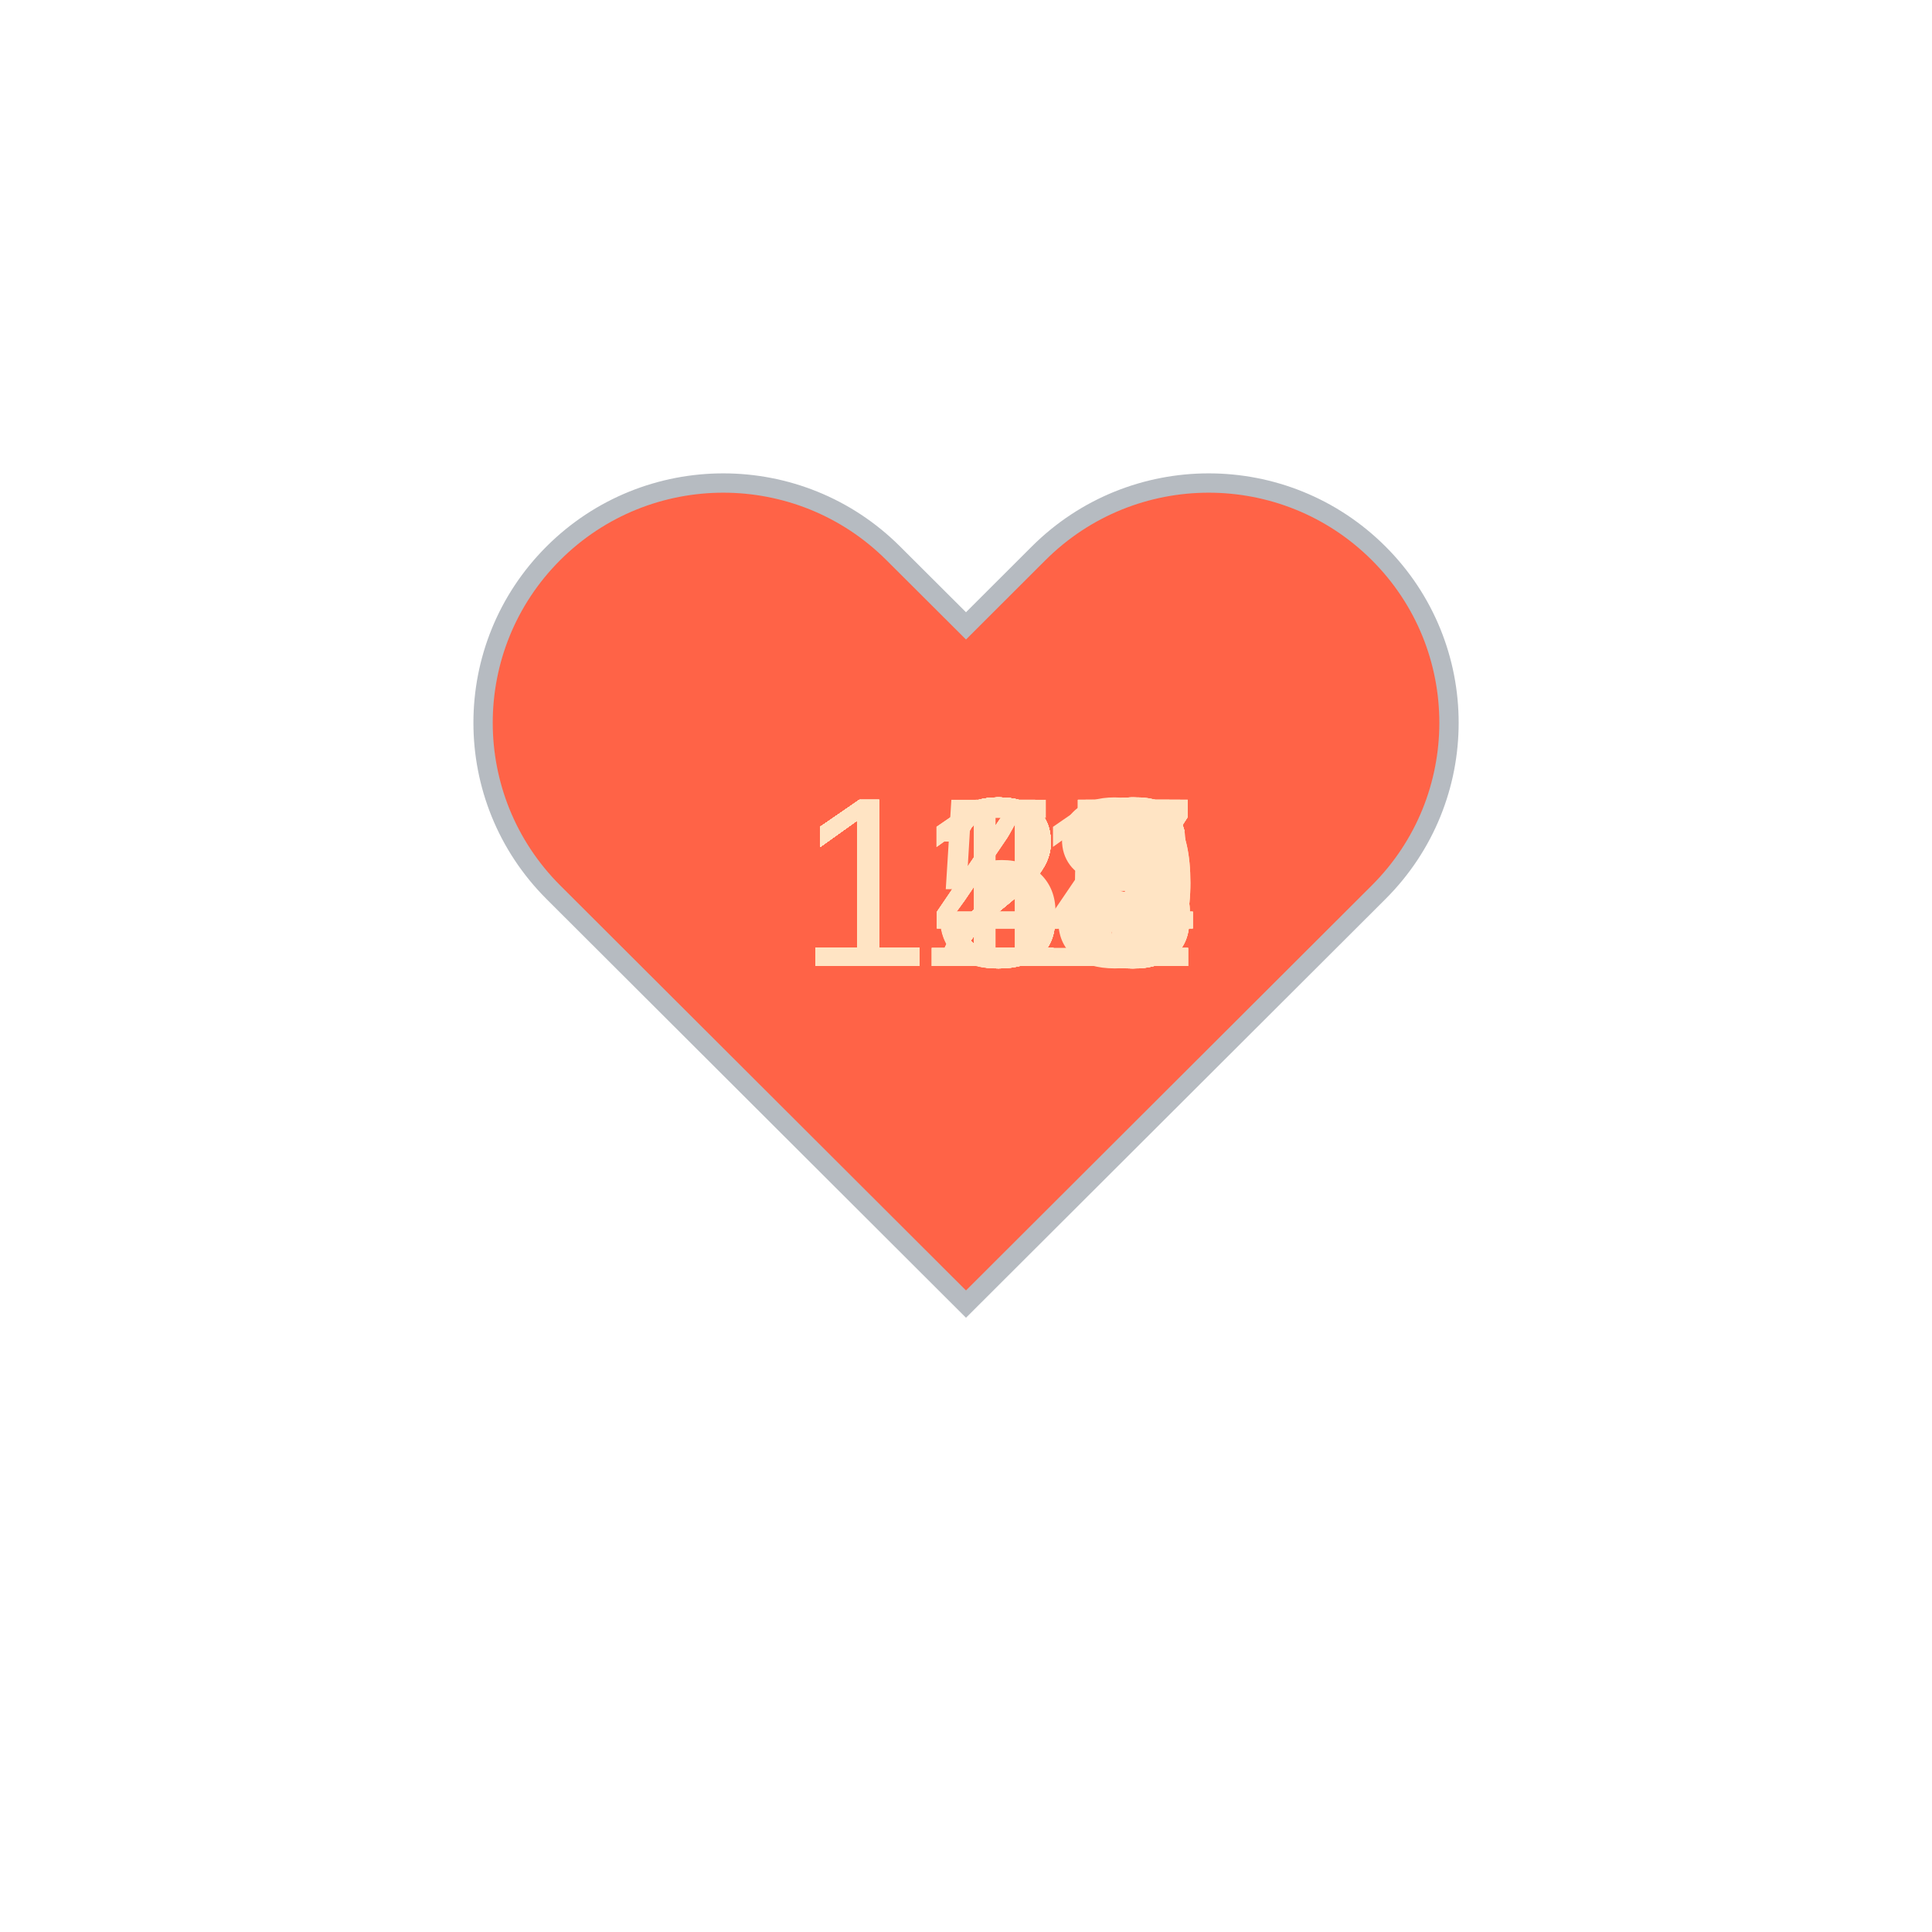
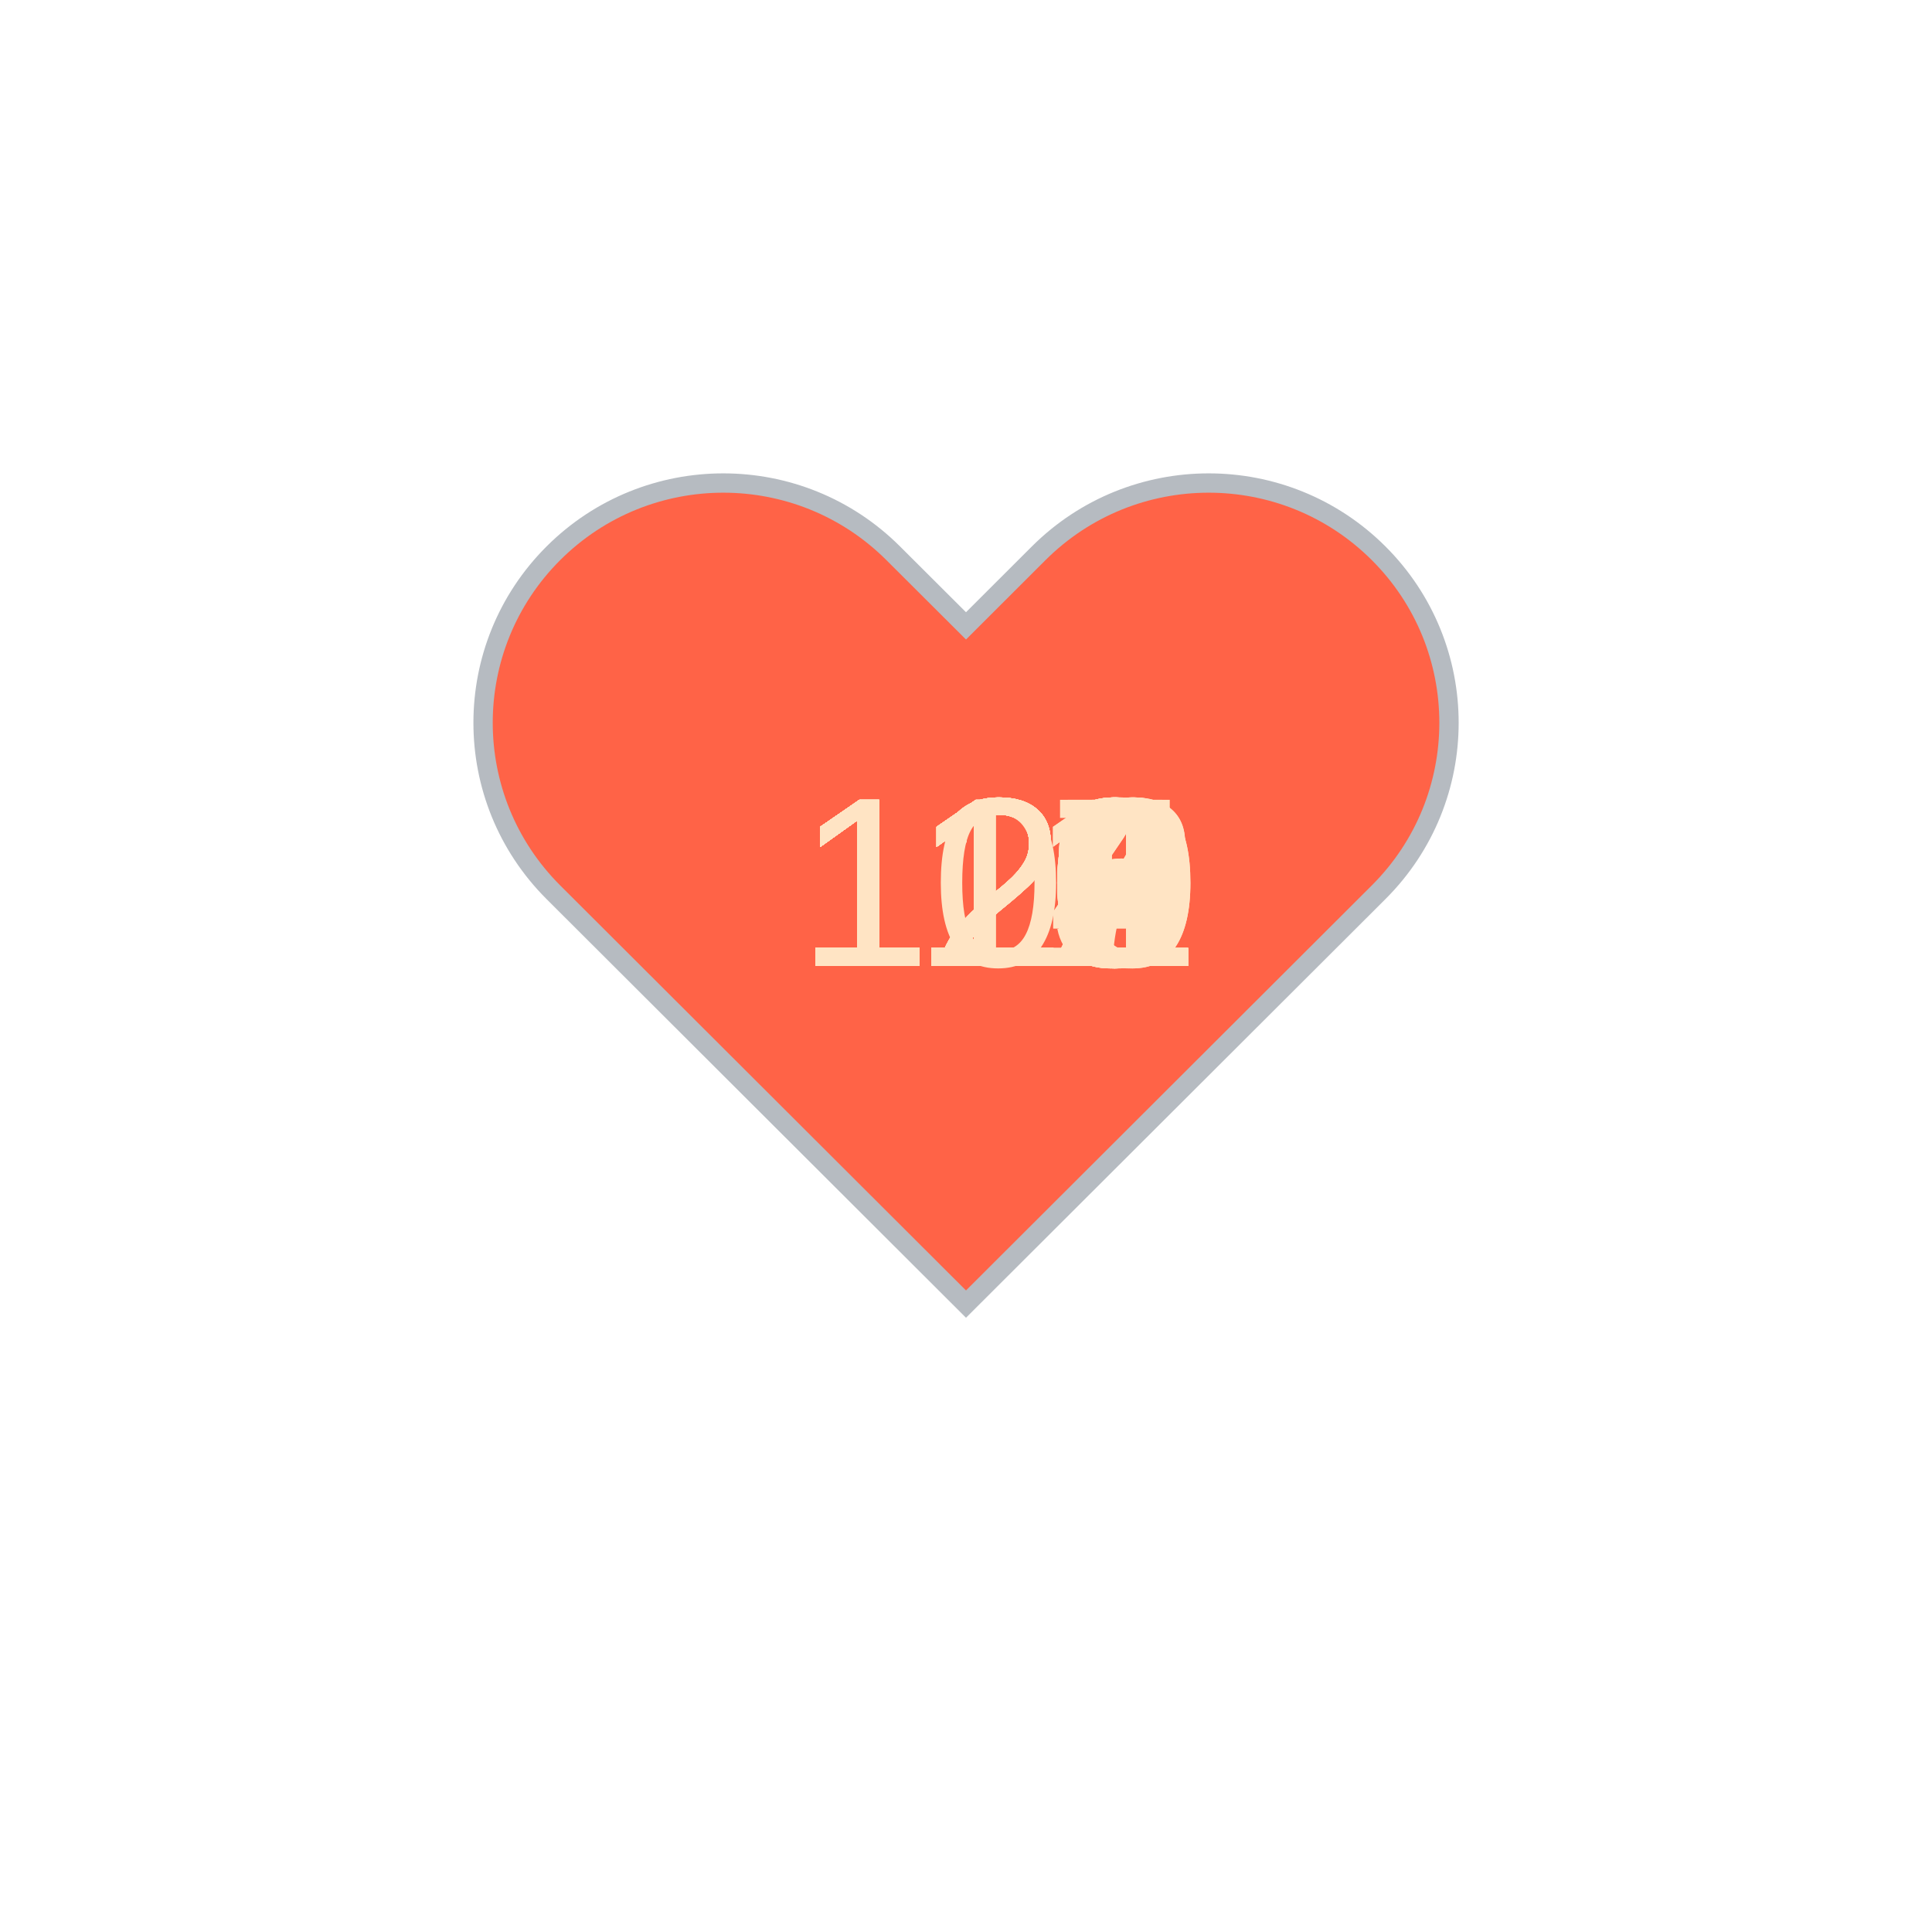
<svg xmlns="http://www.w3.org/2000/svg" baseProfile="full" height="150" version="1.1" viewBox="0,0,200,200" width="150">
  <defs />
  <g transform="translate(100 100)">
    <path d="M92.71,7.27L92.71,7.27c-9.71-9.69-25.46-9.69-35.18,0L50,14.79l-7.54-7.52C32.75-2.42,17-2.42,7.29,7.27v0 c-9.71,9.69-9.71,25.41,0,35.1L50,85l42.71-42.63C102.43,32.68,102.43,16.96,92.71,7.27z" fill="tomato" stroke="#B6BBC1" stroke-width="2" transform="translate(-50 -50)" />
    <animateTransform additive="sum" attributeName="transform" dur="1.2s" repeatCount="indefinite" type="scale" values="1; 1.5; 1.25; 1.5; 1.5; 1;" />
-     <text fill="bisque" style="font-size:25px; font-family:Arial" transform="translate(-17.5 0)">141<animate attributeName="visibility" dur="36.0s" keyTimes="0;0.03;0.07;0.1;0.13;0.17;0.2;0.23;0.27;0.3;0.33;0.37;0.4;0.43;0.47;0.5;0.53;0.57;0.6;0.63;0.67;0.7;0.73;0.77;0.8;0.83;0.87;0.9;0.93;0.97;1.0" repeatCount="indefinite" values="visible;hidden;hidden;hidden;hidden;hidden;hidden;hidden;hidden;hidden;hidden;hidden;hidden;hidden;hidden;hidden;hidden;hidden;hidden;hidden;hidden;hidden;hidden;hidden;hidden;hidden;hidden;hidden;hidden;hidden;hidden" />
+     <text fill="bisque" style="font-size:25px; font-family:Arial" transform="translate(-17.5 0)">118<animate attributeName="visibility" dur="36.0s" keyTimes="0;0.03;0.07;0.1;0.13;0.17;0.2;0.23;0.27;0.3;0.33;0.37;0.4;0.43;0.47;0.5;0.53;0.57;0.6;0.63;0.67;0.7;0.73;0.77;0.8;0.83;0.87;0.9;0.93;0.97;1.0" repeatCount="indefinite" values="visible;hidden;hidden;hidden;hidden;hidden;hidden;hidden;hidden;hidden;hidden;hidden;hidden;hidden;hidden;hidden;hidden;hidden;hidden;hidden;hidden;hidden;hidden;hidden;hidden;hidden;hidden;hidden;hidden;hidden;hidden" />
    </text>
-     <text fill="bisque" style="font-size:25px; font-family:Arial" transform="translate(-17.5 0)">143<animate attributeName="visibility" dur="36.0s" keyTimes="0;0.03;0.07;0.1;0.13;0.17;0.2;0.23;0.27;0.3;0.33;0.37;0.4;0.43;0.47;0.5;0.53;0.57;0.6;0.63;0.67;0.7;0.73;0.77;0.8;0.83;0.87;0.9;0.93;0.97;1.0" repeatCount="indefinite" values="hidden;visible;hidden;hidden;hidden;hidden;hidden;hidden;hidden;hidden;hidden;hidden;hidden;hidden;hidden;hidden;hidden;hidden;hidden;hidden;hidden;hidden;hidden;hidden;hidden;hidden;hidden;hidden;hidden;hidden;hidden" />
+     <text fill="bisque" style="font-size:25px; font-family:Arial" transform="translate(-17.5 0)">120<animate attributeName="visibility" dur="36.0s" keyTimes="0;0.03;0.07;0.1;0.13;0.17;0.2;0.23;0.27;0.3;0.33;0.37;0.4;0.43;0.47;0.5;0.53;0.57;0.6;0.63;0.67;0.7;0.73;0.77;0.8;0.83;0.87;0.9;0.93;0.97;1.0" repeatCount="indefinite" values="hidden;visible;hidden;hidden;hidden;hidden;hidden;hidden;hidden;hidden;hidden;hidden;hidden;hidden;hidden;hidden;hidden;hidden;hidden;hidden;hidden;hidden;hidden;hidden;hidden;hidden;hidden;hidden;hidden;hidden;hidden" />
    </text>
-     <text fill="bisque" style="font-size:25px; font-family:Arial" transform="translate(-17.5 0)">141<animate attributeName="visibility" dur="36.0s" keyTimes="0;0.03;0.07;0.1;0.13;0.17;0.2;0.23;0.27;0.3;0.33;0.37;0.4;0.43;0.47;0.5;0.53;0.57;0.6;0.63;0.67;0.7;0.73;0.77;0.8;0.83;0.87;0.9;0.93;0.97;1.0" repeatCount="indefinite" values="hidden;hidden;visible;hidden;hidden;hidden;hidden;hidden;hidden;hidden;hidden;hidden;hidden;hidden;hidden;hidden;hidden;hidden;hidden;hidden;hidden;hidden;hidden;hidden;hidden;hidden;hidden;hidden;hidden;hidden;hidden" />
+     <text fill="bisque" style="font-size:25px; font-family:Arial" transform="translate(-17.5 0)">118<animate attributeName="visibility" dur="36.0s" keyTimes="0;0.03;0.07;0.1;0.13;0.17;0.2;0.23;0.27;0.3;0.33;0.37;0.4;0.43;0.47;0.5;0.53;0.57;0.6;0.63;0.67;0.7;0.73;0.77;0.8;0.83;0.87;0.9;0.93;0.97;1.0" repeatCount="indefinite" values="hidden;hidden;visible;hidden;hidden;hidden;hidden;hidden;hidden;hidden;hidden;hidden;hidden;hidden;hidden;hidden;hidden;hidden;hidden;hidden;hidden;hidden;hidden;hidden;hidden;hidden;hidden;hidden;hidden;hidden;hidden" />
    </text>
-     <text fill="bisque" style="font-size:25px; font-family:Arial" transform="translate(-17.5 0)">140<animate attributeName="visibility" dur="36.0s" keyTimes="0;0.03;0.07;0.1;0.13;0.17;0.2;0.23;0.27;0.3;0.33;0.37;0.4;0.43;0.47;0.5;0.53;0.57;0.6;0.63;0.67;0.7;0.73;0.77;0.8;0.83;0.87;0.9;0.93;0.97;1.0" repeatCount="indefinite" values="hidden;hidden;hidden;visible;hidden;hidden;hidden;hidden;hidden;hidden;hidden;hidden;hidden;hidden;hidden;hidden;hidden;hidden;hidden;hidden;hidden;hidden;hidden;hidden;hidden;hidden;hidden;hidden;hidden;hidden;hidden" />
+     <text fill="bisque" style="font-size:25px; font-family:Arial" transform="translate(-17.5 0)">121<animate attributeName="visibility" dur="36.0s" keyTimes="0;0.03;0.07;0.1;0.13;0.17;0.2;0.23;0.27;0.3;0.33;0.37;0.4;0.43;0.47;0.5;0.53;0.57;0.6;0.63;0.67;0.7;0.73;0.77;0.8;0.83;0.87;0.9;0.93;0.97;1.0" repeatCount="indefinite" values="hidden;hidden;hidden;visible;hidden;hidden;hidden;hidden;hidden;hidden;hidden;hidden;hidden;hidden;hidden;hidden;hidden;hidden;hidden;hidden;hidden;hidden;hidden;hidden;hidden;hidden;hidden;hidden;hidden;hidden;hidden" />
    </text>
-     <text fill="bisque" style="font-size:25px; font-family:Arial" transform="translate(-17.5 0)">139<animate attributeName="visibility" dur="36.0s" keyTimes="0;0.03;0.07;0.1;0.13;0.17;0.2;0.23;0.27;0.3;0.33;0.37;0.4;0.43;0.47;0.5;0.53;0.57;0.6;0.63;0.67;0.7;0.73;0.77;0.8;0.83;0.87;0.9;0.93;0.97;1.0" repeatCount="indefinite" values="hidden;hidden;hidden;hidden;visible;hidden;hidden;hidden;hidden;hidden;hidden;hidden;hidden;hidden;hidden;hidden;hidden;hidden;hidden;hidden;hidden;hidden;hidden;hidden;hidden;hidden;hidden;hidden;hidden;hidden;hidden" />
+     <text fill="bisque" style="font-size:25px; font-family:Arial" transform="translate(-17.5 0)">120<animate attributeName="visibility" dur="36.0s" keyTimes="0;0.03;0.07;0.1;0.13;0.17;0.2;0.23;0.27;0.3;0.33;0.37;0.4;0.43;0.47;0.5;0.53;0.57;0.6;0.63;0.67;0.7;0.73;0.77;0.8;0.83;0.87;0.9;0.93;0.97;1.0" repeatCount="indefinite" values="hidden;hidden;hidden;hidden;visible;hidden;hidden;hidden;hidden;hidden;hidden;hidden;hidden;hidden;hidden;hidden;hidden;hidden;hidden;hidden;hidden;hidden;hidden;hidden;hidden;hidden;hidden;hidden;hidden;hidden;hidden" />
    </text>
-     <text fill="bisque" style="font-size:25px; font-family:Arial" transform="translate(-17.5 0)">135<animate attributeName="visibility" dur="36.0s" keyTimes="0;0.03;0.07;0.1;0.13;0.17;0.2;0.23;0.27;0.3;0.33;0.37;0.4;0.43;0.47;0.5;0.53;0.57;0.6;0.63;0.67;0.7;0.73;0.77;0.8;0.83;0.87;0.9;0.93;0.97;1.0" repeatCount="indefinite" values="hidden;hidden;hidden;hidden;hidden;visible;hidden;hidden;hidden;hidden;hidden;hidden;hidden;hidden;hidden;hidden;hidden;hidden;hidden;hidden;hidden;hidden;hidden;hidden;hidden;hidden;hidden;hidden;hidden;hidden;hidden" />
+     <text fill="bisque" style="font-size:25px; font-family:Arial" transform="translate(-17.5 0)">122<animate attributeName="visibility" dur="36.0s" keyTimes="0;0.03;0.07;0.1;0.13;0.17;0.2;0.23;0.27;0.3;0.33;0.37;0.4;0.43;0.47;0.5;0.53;0.57;0.6;0.63;0.67;0.7;0.73;0.77;0.8;0.83;0.87;0.9;0.93;0.97;1.0" repeatCount="indefinite" values="hidden;hidden;hidden;hidden;hidden;visible;hidden;hidden;hidden;hidden;hidden;hidden;hidden;hidden;hidden;hidden;hidden;hidden;hidden;hidden;hidden;hidden;hidden;hidden;hidden;hidden;hidden;hidden;hidden;hidden;hidden" />
    </text>
-     <text fill="bisque" style="font-size:25px; font-family:Arial" transform="translate(-17.5 0)">127<animate attributeName="visibility" dur="36.0s" keyTimes="0;0.03;0.07;0.1;0.13;0.17;0.2;0.23;0.27;0.3;0.33;0.37;0.4;0.43;0.47;0.5;0.53;0.57;0.6;0.63;0.67;0.7;0.73;0.77;0.8;0.83;0.87;0.9;0.93;0.97;1.0" repeatCount="indefinite" values="hidden;hidden;hidden;hidden;hidden;hidden;visible;hidden;hidden;hidden;hidden;hidden;hidden;hidden;hidden;hidden;hidden;hidden;hidden;hidden;hidden;hidden;hidden;hidden;hidden;hidden;hidden;hidden;hidden;hidden;hidden" />
+     <text fill="bisque" style="font-size:25px; font-family:Arial" transform="translate(-17.5 0)">116<animate attributeName="visibility" dur="36.0s" keyTimes="0;0.03;0.07;0.1;0.13;0.17;0.2;0.23;0.27;0.3;0.33;0.37;0.4;0.43;0.47;0.5;0.53;0.57;0.6;0.63;0.67;0.7;0.73;0.77;0.8;0.83;0.87;0.9;0.93;0.97;1.0" repeatCount="indefinite" values="hidden;hidden;hidden;hidden;hidden;hidden;visible;hidden;hidden;hidden;hidden;hidden;hidden;hidden;hidden;hidden;hidden;hidden;hidden;hidden;hidden;hidden;hidden;hidden;hidden;hidden;hidden;hidden;hidden;hidden;hidden" />
    </text>
-     <text fill="bisque" style="font-size:25px; font-family:Arial" transform="translate(-17.5 0)">127<animate attributeName="visibility" dur="36.0s" keyTimes="0;0.03;0.07;0.1;0.13;0.17;0.2;0.23;0.27;0.3;0.33;0.37;0.4;0.43;0.47;0.5;0.53;0.57;0.6;0.63;0.67;0.7;0.73;0.77;0.8;0.83;0.87;0.9;0.93;0.97;1.0" repeatCount="indefinite" values="hidden;hidden;hidden;hidden;hidden;hidden;hidden;visible;hidden;hidden;hidden;hidden;hidden;hidden;hidden;hidden;hidden;hidden;hidden;hidden;hidden;hidden;hidden;hidden;hidden;hidden;hidden;hidden;hidden;hidden;hidden" />
+     <text fill="bisque" style="font-size:25px; font-family:Arial" transform="translate(-17.5 0)">117<animate attributeName="visibility" dur="36.0s" keyTimes="0;0.03;0.07;0.1;0.13;0.17;0.2;0.23;0.27;0.3;0.33;0.37;0.4;0.43;0.47;0.5;0.53;0.57;0.6;0.63;0.67;0.7;0.73;0.77;0.8;0.83;0.87;0.9;0.93;0.97;1.0" repeatCount="indefinite" values="hidden;hidden;hidden;hidden;hidden;hidden;hidden;visible;hidden;hidden;hidden;hidden;hidden;hidden;hidden;hidden;hidden;hidden;hidden;hidden;hidden;hidden;hidden;hidden;hidden;hidden;hidden;hidden;hidden;hidden;hidden" />
    </text>
-     <text fill="bisque" style="font-size:25px; font-family:Arial" transform="translate(-17.5 0)">127<animate attributeName="visibility" dur="36.0s" keyTimes="0;0.03;0.07;0.1;0.13;0.17;0.2;0.23;0.27;0.3;0.33;0.37;0.4;0.43;0.47;0.5;0.53;0.57;0.6;0.63;0.67;0.7;0.73;0.77;0.8;0.83;0.87;0.9;0.93;0.97;1.0" repeatCount="indefinite" values="hidden;hidden;hidden;hidden;hidden;hidden;hidden;hidden;visible;hidden;hidden;hidden;hidden;hidden;hidden;hidden;hidden;hidden;hidden;hidden;hidden;hidden;hidden;hidden;hidden;hidden;hidden;hidden;hidden;hidden;hidden" />
+     <text fill="bisque" style="font-size:25px; font-family:Arial" transform="translate(-17.5 0)">121<animate attributeName="visibility" dur="36.0s" keyTimes="0;0.03;0.07;0.1;0.13;0.17;0.2;0.23;0.27;0.3;0.33;0.37;0.4;0.43;0.47;0.5;0.53;0.57;0.6;0.63;0.67;0.7;0.73;0.77;0.8;0.83;0.87;0.9;0.93;0.97;1.0" repeatCount="indefinite" values="hidden;hidden;hidden;hidden;hidden;hidden;hidden;hidden;visible;hidden;hidden;hidden;hidden;hidden;hidden;hidden;hidden;hidden;hidden;hidden;hidden;hidden;hidden;hidden;hidden;hidden;hidden;hidden;hidden;hidden;hidden" />
    </text>
-     <text fill="bisque" style="font-size:25px; font-family:Arial" transform="translate(-17.5 0)">128<animate attributeName="visibility" dur="36.0s" keyTimes="0;0.03;0.07;0.1;0.13;0.17;0.2;0.23;0.27;0.3;0.33;0.37;0.4;0.43;0.47;0.5;0.53;0.57;0.6;0.63;0.67;0.7;0.73;0.77;0.8;0.83;0.87;0.9;0.93;0.97;1.0" repeatCount="indefinite" values="hidden;hidden;hidden;hidden;hidden;hidden;hidden;hidden;hidden;visible;hidden;hidden;hidden;hidden;hidden;hidden;hidden;hidden;hidden;hidden;hidden;hidden;hidden;hidden;hidden;hidden;hidden;hidden;hidden;hidden;hidden" />
+     <text fill="bisque" style="font-size:25px; font-family:Arial" transform="translate(-17.5 0)">119<animate attributeName="visibility" dur="36.0s" keyTimes="0;0.03;0.07;0.1;0.13;0.17;0.2;0.23;0.27;0.3;0.33;0.37;0.4;0.43;0.47;0.5;0.53;0.57;0.6;0.63;0.67;0.7;0.73;0.77;0.8;0.83;0.87;0.9;0.93;0.97;1.0" repeatCount="indefinite" values="hidden;hidden;hidden;hidden;hidden;hidden;hidden;hidden;hidden;visible;hidden;hidden;hidden;hidden;hidden;hidden;hidden;hidden;hidden;hidden;hidden;hidden;hidden;hidden;hidden;hidden;hidden;hidden;hidden;hidden;hidden" />
    </text>
-     <text fill="bisque" style="font-size:25px; font-family:Arial" transform="translate(-17.5 0)">127<animate attributeName="visibility" dur="36.0s" keyTimes="0;0.03;0.07;0.1;0.13;0.17;0.2;0.23;0.27;0.3;0.33;0.37;0.4;0.43;0.47;0.5;0.53;0.57;0.6;0.63;0.67;0.7;0.73;0.77;0.8;0.83;0.87;0.9;0.93;0.97;1.0" repeatCount="indefinite" values="hidden;hidden;hidden;hidden;hidden;hidden;hidden;hidden;hidden;hidden;visible;hidden;hidden;hidden;hidden;hidden;hidden;hidden;hidden;hidden;hidden;hidden;hidden;hidden;hidden;hidden;hidden;hidden;hidden;hidden;hidden" />
+     <text fill="bisque" style="font-size:25px; font-family:Arial" transform="translate(-17.5 0)">121<animate attributeName="visibility" dur="36.0s" keyTimes="0;0.03;0.07;0.1;0.13;0.17;0.2;0.23;0.27;0.3;0.33;0.37;0.4;0.43;0.47;0.5;0.53;0.57;0.6;0.63;0.67;0.7;0.73;0.77;0.8;0.83;0.87;0.9;0.93;0.97;1.0" repeatCount="indefinite" values="hidden;hidden;hidden;hidden;hidden;hidden;hidden;hidden;hidden;hidden;visible;hidden;hidden;hidden;hidden;hidden;hidden;hidden;hidden;hidden;hidden;hidden;hidden;hidden;hidden;hidden;hidden;hidden;hidden;hidden;hidden" />
    </text>
-     <text fill="bisque" style="font-size:25px; font-family:Arial" transform="translate(-17.5 0)">126<animate attributeName="visibility" dur="36.0s" keyTimes="0;0.03;0.07;0.1;0.13;0.17;0.2;0.23;0.27;0.3;0.33;0.37;0.4;0.43;0.47;0.5;0.53;0.57;0.6;0.63;0.67;0.7;0.73;0.77;0.8;0.83;0.87;0.9;0.93;0.97;1.0" repeatCount="indefinite" values="hidden;hidden;hidden;hidden;hidden;hidden;hidden;hidden;hidden;hidden;hidden;visible;hidden;hidden;hidden;hidden;hidden;hidden;hidden;hidden;hidden;hidden;hidden;hidden;hidden;hidden;hidden;hidden;hidden;hidden;hidden" />
+     <text fill="bisque" style="font-size:25px; font-family:Arial" transform="translate(-17.5 0)">121<animate attributeName="visibility" dur="36.0s" keyTimes="0;0.03;0.07;0.1;0.13;0.17;0.2;0.23;0.27;0.3;0.33;0.37;0.4;0.43;0.47;0.5;0.53;0.57;0.6;0.63;0.67;0.7;0.73;0.77;0.8;0.83;0.87;0.9;0.93;0.97;1.0" repeatCount="indefinite" values="hidden;hidden;hidden;hidden;hidden;hidden;hidden;hidden;hidden;hidden;hidden;visible;hidden;hidden;hidden;hidden;hidden;hidden;hidden;hidden;hidden;hidden;hidden;hidden;hidden;hidden;hidden;hidden;hidden;hidden;hidden" />
    </text>
-     <text fill="bisque" style="font-size:25px; font-family:Arial" transform="translate(-17.5 0)">125<animate attributeName="visibility" dur="36.0s" keyTimes="0;0.03;0.07;0.1;0.13;0.17;0.2;0.23;0.27;0.3;0.33;0.37;0.4;0.43;0.47;0.5;0.53;0.57;0.6;0.63;0.67;0.7;0.73;0.77;0.8;0.83;0.87;0.9;0.93;0.97;1.0" repeatCount="indefinite" values="hidden;hidden;hidden;hidden;hidden;hidden;hidden;hidden;hidden;hidden;hidden;hidden;visible;hidden;hidden;hidden;hidden;hidden;hidden;hidden;hidden;hidden;hidden;hidden;hidden;hidden;hidden;hidden;hidden;hidden;hidden" />
+     <text fill="bisque" style="font-size:25px; font-family:Arial" transform="translate(-17.5 0)">122<animate attributeName="visibility" dur="36.0s" keyTimes="0;0.03;0.07;0.1;0.13;0.17;0.2;0.23;0.27;0.3;0.33;0.37;0.4;0.43;0.47;0.5;0.53;0.57;0.6;0.63;0.67;0.7;0.73;0.77;0.8;0.83;0.87;0.9;0.93;0.97;1.0" repeatCount="indefinite" values="hidden;hidden;hidden;hidden;hidden;hidden;hidden;hidden;hidden;hidden;hidden;hidden;visible;hidden;hidden;hidden;hidden;hidden;hidden;hidden;hidden;hidden;hidden;hidden;hidden;hidden;hidden;hidden;hidden;hidden;hidden" />
    </text>
-     <text fill="bisque" style="font-size:25px; font-family:Arial" transform="translate(-17.5 0)">124<animate attributeName="visibility" dur="36.0s" keyTimes="0;0.03;0.07;0.1;0.13;0.17;0.2;0.23;0.27;0.3;0.33;0.37;0.4;0.43;0.47;0.5;0.53;0.57;0.6;0.63;0.67;0.7;0.73;0.77;0.8;0.83;0.87;0.9;0.93;0.97;1.0" repeatCount="indefinite" values="hidden;hidden;hidden;hidden;hidden;hidden;hidden;hidden;hidden;hidden;hidden;hidden;hidden;visible;hidden;hidden;hidden;hidden;hidden;hidden;hidden;hidden;hidden;hidden;hidden;hidden;hidden;hidden;hidden;hidden;hidden" />
+     <text fill="bisque" style="font-size:25px; font-family:Arial" transform="translate(-17.5 0)">119<animate attributeName="visibility" dur="36.0s" keyTimes="0;0.03;0.07;0.1;0.13;0.17;0.2;0.23;0.27;0.3;0.33;0.37;0.4;0.43;0.47;0.5;0.53;0.57;0.6;0.63;0.67;0.7;0.73;0.77;0.8;0.83;0.87;0.9;0.93;0.97;1.0" repeatCount="indefinite" values="hidden;hidden;hidden;hidden;hidden;hidden;hidden;hidden;hidden;hidden;hidden;hidden;hidden;visible;hidden;hidden;hidden;hidden;hidden;hidden;hidden;hidden;hidden;hidden;hidden;hidden;hidden;hidden;hidden;hidden;hidden" />
    </text>
-     <text fill="bisque" style="font-size:25px; font-family:Arial" transform="translate(-17.5 0)">124<animate attributeName="visibility" dur="36.0s" keyTimes="0;0.03;0.07;0.1;0.13;0.17;0.2;0.23;0.27;0.3;0.33;0.37;0.4;0.43;0.47;0.5;0.53;0.57;0.6;0.63;0.67;0.7;0.73;0.77;0.8;0.83;0.87;0.9;0.93;0.97;1.0" repeatCount="indefinite" values="hidden;hidden;hidden;hidden;hidden;hidden;hidden;hidden;hidden;hidden;hidden;hidden;hidden;hidden;visible;hidden;hidden;hidden;hidden;hidden;hidden;hidden;hidden;hidden;hidden;hidden;hidden;hidden;hidden;hidden;hidden" />
+     <text fill="bisque" style="font-size:25px; font-family:Arial" transform="translate(-17.5 0)">121<animate attributeName="visibility" dur="36.0s" keyTimes="0;0.03;0.07;0.1;0.13;0.17;0.2;0.23;0.27;0.3;0.33;0.37;0.4;0.43;0.47;0.5;0.53;0.57;0.6;0.63;0.67;0.7;0.73;0.77;0.8;0.83;0.87;0.9;0.93;0.97;1.0" repeatCount="indefinite" values="hidden;hidden;hidden;hidden;hidden;hidden;hidden;hidden;hidden;hidden;hidden;hidden;hidden;hidden;visible;hidden;hidden;hidden;hidden;hidden;hidden;hidden;hidden;hidden;hidden;hidden;hidden;hidden;hidden;hidden;hidden" />
    </text>
-     <text fill="bisque" style="font-size:25px; font-family:Arial" transform="translate(-17.5 0)">126<animate attributeName="visibility" dur="36.0s" keyTimes="0;0.03;0.07;0.1;0.13;0.17;0.2;0.23;0.27;0.3;0.33;0.37;0.4;0.43;0.47;0.5;0.53;0.57;0.6;0.63;0.67;0.7;0.73;0.77;0.8;0.83;0.87;0.9;0.93;0.97;1.0" repeatCount="indefinite" values="hidden;hidden;hidden;hidden;hidden;hidden;hidden;hidden;hidden;hidden;hidden;hidden;hidden;hidden;hidden;visible;hidden;hidden;hidden;hidden;hidden;hidden;hidden;hidden;hidden;hidden;hidden;hidden;hidden;hidden;hidden" />
+     <text fill="bisque" style="font-size:25px; font-family:Arial" transform="translate(-17.5 0)">118<animate attributeName="visibility" dur="36.0s" keyTimes="0;0.03;0.07;0.1;0.13;0.17;0.2;0.23;0.27;0.3;0.33;0.37;0.4;0.43;0.47;0.5;0.53;0.57;0.6;0.63;0.67;0.7;0.73;0.77;0.8;0.83;0.87;0.9;0.93;0.97;1.0" repeatCount="indefinite" values="hidden;hidden;hidden;hidden;hidden;hidden;hidden;hidden;hidden;hidden;hidden;hidden;hidden;hidden;hidden;visible;hidden;hidden;hidden;hidden;hidden;hidden;hidden;hidden;hidden;hidden;hidden;hidden;hidden;hidden;hidden" />
    </text>
-     <text fill="bisque" style="font-size:25px; font-family:Arial" transform="translate(-17.5 0)">127<animate attributeName="visibility" dur="36.0s" keyTimes="0;0.03;0.07;0.1;0.13;0.17;0.2;0.23;0.27;0.3;0.33;0.37;0.4;0.43;0.47;0.5;0.53;0.57;0.6;0.63;0.67;0.7;0.73;0.77;0.8;0.83;0.87;0.9;0.93;0.97;1.0" repeatCount="indefinite" values="hidden;hidden;hidden;hidden;hidden;hidden;hidden;hidden;hidden;hidden;hidden;hidden;hidden;hidden;hidden;hidden;visible;hidden;hidden;hidden;hidden;hidden;hidden;hidden;hidden;hidden;hidden;hidden;hidden;hidden;hidden" />
+     <text fill="bisque" style="font-size:25px; font-family:Arial" transform="translate(-17.5 0)">110<animate attributeName="visibility" dur="36.0s" keyTimes="0;0.03;0.07;0.1;0.13;0.17;0.2;0.23;0.27;0.3;0.33;0.37;0.4;0.43;0.47;0.5;0.53;0.57;0.6;0.63;0.67;0.7;0.73;0.77;0.8;0.83;0.87;0.9;0.93;0.97;1.0" repeatCount="indefinite" values="hidden;hidden;hidden;hidden;hidden;hidden;hidden;hidden;hidden;hidden;hidden;hidden;hidden;hidden;hidden;hidden;visible;hidden;hidden;hidden;hidden;hidden;hidden;hidden;hidden;hidden;hidden;hidden;hidden;hidden;hidden" />
    </text>
-     <text fill="bisque" style="font-size:25px; font-family:Arial" transform="translate(-17.5 0)">127<animate attributeName="visibility" dur="36.0s" keyTimes="0;0.03;0.07;0.1;0.13;0.17;0.2;0.23;0.27;0.3;0.33;0.37;0.4;0.43;0.47;0.5;0.53;0.57;0.6;0.63;0.67;0.7;0.73;0.77;0.8;0.83;0.87;0.9;0.93;0.97;1.0" repeatCount="indefinite" values="hidden;hidden;hidden;hidden;hidden;hidden;hidden;hidden;hidden;hidden;hidden;hidden;hidden;hidden;hidden;hidden;hidden;visible;hidden;hidden;hidden;hidden;hidden;hidden;hidden;hidden;hidden;hidden;hidden;hidden;hidden" />
+     <text fill="bisque" style="font-size:25px; font-family:Arial" transform="translate(-17.5 0)">109<animate attributeName="visibility" dur="36.0s" keyTimes="0;0.03;0.07;0.1;0.13;0.17;0.2;0.23;0.27;0.3;0.33;0.37;0.4;0.43;0.47;0.5;0.53;0.57;0.6;0.63;0.67;0.7;0.73;0.77;0.8;0.83;0.87;0.9;0.93;0.97;1.0" repeatCount="indefinite" values="hidden;hidden;hidden;hidden;hidden;hidden;hidden;hidden;hidden;hidden;hidden;hidden;hidden;hidden;hidden;hidden;hidden;visible;hidden;hidden;hidden;hidden;hidden;hidden;hidden;hidden;hidden;hidden;hidden;hidden;hidden" />
    </text>
-     <text fill="bisque" style="font-size:25px; font-family:Arial" transform="translate(-17.5 0)">133<animate attributeName="visibility" dur="36.0s" keyTimes="0;0.03;0.07;0.1;0.13;0.17;0.2;0.23;0.27;0.3;0.33;0.37;0.4;0.43;0.47;0.5;0.53;0.57;0.6;0.63;0.67;0.7;0.73;0.77;0.8;0.83;0.87;0.9;0.93;0.97;1.0" repeatCount="indefinite" values="hidden;hidden;hidden;hidden;hidden;hidden;hidden;hidden;hidden;hidden;hidden;hidden;hidden;hidden;hidden;hidden;hidden;hidden;visible;hidden;hidden;hidden;hidden;hidden;hidden;hidden;hidden;hidden;hidden;hidden;hidden" />
+     <text fill="bisque" style="font-size:25px; font-family:Arial" transform="translate(-17.5 0)">111<animate attributeName="visibility" dur="36.0s" keyTimes="0;0.03;0.07;0.1;0.13;0.17;0.2;0.23;0.27;0.3;0.33;0.37;0.4;0.43;0.47;0.5;0.53;0.57;0.6;0.63;0.67;0.7;0.73;0.77;0.8;0.83;0.87;0.9;0.93;0.97;1.0" repeatCount="indefinite" values="hidden;hidden;hidden;hidden;hidden;hidden;hidden;hidden;hidden;hidden;hidden;hidden;hidden;hidden;hidden;hidden;hidden;hidden;visible;hidden;hidden;hidden;hidden;hidden;hidden;hidden;hidden;hidden;hidden;hidden;hidden" />
    </text>
-     <text fill="bisque" style="font-size:25px; font-family:Arial" transform="translate(-17.5 0)">135<animate attributeName="visibility" dur="36.0s" keyTimes="0;0.03;0.07;0.1;0.13;0.17;0.2;0.23;0.27;0.3;0.33;0.37;0.4;0.43;0.47;0.5;0.53;0.57;0.6;0.63;0.67;0.7;0.73;0.77;0.8;0.83;0.87;0.9;0.93;0.97;1.0" repeatCount="indefinite" values="hidden;hidden;hidden;hidden;hidden;hidden;hidden;hidden;hidden;hidden;hidden;hidden;hidden;hidden;hidden;hidden;hidden;hidden;hidden;visible;hidden;hidden;hidden;hidden;hidden;hidden;hidden;hidden;hidden;hidden;hidden" />
+     <text fill="bisque" style="font-size:25px; font-family:Arial" transform="translate(-17.5 0)">111<animate attributeName="visibility" dur="36.0s" keyTimes="0;0.03;0.07;0.1;0.13;0.17;0.2;0.23;0.27;0.3;0.33;0.37;0.4;0.43;0.47;0.5;0.53;0.57;0.6;0.63;0.67;0.7;0.73;0.77;0.8;0.83;0.87;0.9;0.93;0.97;1.0" repeatCount="indefinite" values="hidden;hidden;hidden;hidden;hidden;hidden;hidden;hidden;hidden;hidden;hidden;hidden;hidden;hidden;hidden;hidden;hidden;hidden;hidden;visible;hidden;hidden;hidden;hidden;hidden;hidden;hidden;hidden;hidden;hidden;hidden" />
    </text>
-     <text fill="bisque" style="font-size:25px; font-family:Arial" transform="translate(-17.5 0)">134<animate attributeName="visibility" dur="36.0s" keyTimes="0;0.03;0.07;0.1;0.13;0.17;0.2;0.23;0.27;0.3;0.33;0.37;0.4;0.43;0.47;0.5;0.53;0.57;0.6;0.63;0.67;0.7;0.73;0.77;0.8;0.83;0.87;0.9;0.93;0.97;1.0" repeatCount="indefinite" values="hidden;hidden;hidden;hidden;hidden;hidden;hidden;hidden;hidden;hidden;hidden;hidden;hidden;hidden;hidden;hidden;hidden;hidden;hidden;hidden;visible;hidden;hidden;hidden;hidden;hidden;hidden;hidden;hidden;hidden;hidden" />
+     <text fill="bisque" style="font-size:25px; font-family:Arial" transform="translate(-17.5 0)">114<animate attributeName="visibility" dur="36.0s" keyTimes="0;0.03;0.07;0.1;0.13;0.17;0.2;0.23;0.27;0.3;0.33;0.37;0.4;0.43;0.47;0.5;0.53;0.57;0.6;0.63;0.67;0.7;0.73;0.77;0.8;0.83;0.87;0.9;0.93;0.97;1.0" repeatCount="indefinite" values="hidden;hidden;hidden;hidden;hidden;hidden;hidden;hidden;hidden;hidden;hidden;hidden;hidden;hidden;hidden;hidden;hidden;hidden;hidden;hidden;visible;hidden;hidden;hidden;hidden;hidden;hidden;hidden;hidden;hidden;hidden" />
    </text>
-     <text fill="bisque" style="font-size:25px; font-family:Arial" transform="translate(-17.5 0)">133<animate attributeName="visibility" dur="36.0s" keyTimes="0;0.03;0.07;0.1;0.13;0.17;0.2;0.23;0.27;0.3;0.33;0.37;0.4;0.43;0.47;0.5;0.53;0.57;0.6;0.63;0.67;0.7;0.73;0.77;0.8;0.83;0.87;0.9;0.93;0.97;1.0" repeatCount="indefinite" values="hidden;hidden;hidden;hidden;hidden;hidden;hidden;hidden;hidden;hidden;hidden;hidden;hidden;hidden;hidden;hidden;hidden;hidden;hidden;hidden;hidden;visible;hidden;hidden;hidden;hidden;hidden;hidden;hidden;hidden;hidden" />
+     <text fill="bisque" style="font-size:25px; font-family:Arial" transform="translate(-17.5 0)">115<animate attributeName="visibility" dur="36.0s" keyTimes="0;0.03;0.07;0.1;0.13;0.17;0.2;0.23;0.27;0.3;0.33;0.37;0.4;0.43;0.47;0.5;0.53;0.57;0.6;0.63;0.67;0.7;0.73;0.77;0.8;0.83;0.87;0.9;0.93;0.97;1.0" repeatCount="indefinite" values="hidden;hidden;hidden;hidden;hidden;hidden;hidden;hidden;hidden;hidden;hidden;hidden;hidden;hidden;hidden;hidden;hidden;hidden;hidden;hidden;hidden;visible;hidden;hidden;hidden;hidden;hidden;hidden;hidden;hidden;hidden" />
    </text>
-     <text fill="bisque" style="font-size:25px; font-family:Arial" transform="translate(-17.5 0)">118<animate attributeName="visibility" dur="36.0s" keyTimes="0;0.03;0.07;0.1;0.13;0.17;0.2;0.23;0.27;0.3;0.33;0.37;0.4;0.43;0.47;0.5;0.53;0.57;0.6;0.63;0.67;0.7;0.73;0.77;0.8;0.83;0.87;0.9;0.93;0.97;1.0" repeatCount="indefinite" values="hidden;hidden;hidden;hidden;hidden;hidden;hidden;hidden;hidden;hidden;hidden;hidden;hidden;hidden;hidden;hidden;hidden;hidden;hidden;hidden;hidden;hidden;visible;hidden;hidden;hidden;hidden;hidden;hidden;hidden;hidden" />
+     <text fill="bisque" style="font-size:25px; font-family:Arial" transform="translate(-17.5 0)">112<animate attributeName="visibility" dur="36.0s" keyTimes="0;0.03;0.07;0.1;0.13;0.17;0.2;0.23;0.27;0.3;0.33;0.37;0.4;0.43;0.47;0.5;0.53;0.57;0.6;0.63;0.67;0.7;0.73;0.77;0.8;0.83;0.87;0.9;0.93;0.97;1.0" repeatCount="indefinite" values="hidden;hidden;hidden;hidden;hidden;hidden;hidden;hidden;hidden;hidden;hidden;hidden;hidden;hidden;hidden;hidden;hidden;hidden;hidden;hidden;hidden;hidden;visible;hidden;hidden;hidden;hidden;hidden;hidden;hidden;hidden" />
    </text>
-     <text fill="bisque" style="font-size:25px; font-family:Arial" transform="translate(-17.5 0)">114<animate attributeName="visibility" dur="36.0s" keyTimes="0;0.03;0.07;0.1;0.13;0.17;0.2;0.23;0.27;0.3;0.33;0.37;0.4;0.43;0.47;0.5;0.53;0.57;0.6;0.63;0.67;0.7;0.73;0.77;0.8;0.83;0.87;0.9;0.93;0.97;1.0" repeatCount="indefinite" values="hidden;hidden;hidden;hidden;hidden;hidden;hidden;hidden;hidden;hidden;hidden;hidden;hidden;hidden;hidden;hidden;hidden;hidden;hidden;hidden;hidden;hidden;hidden;visible;hidden;hidden;hidden;hidden;hidden;hidden;hidden" />
+     <text fill="bisque" style="font-size:25px; font-family:Arial" transform="translate(-17.5 0)">112<animate attributeName="visibility" dur="36.0s" keyTimes="0;0.03;0.07;0.1;0.13;0.17;0.2;0.23;0.27;0.3;0.33;0.37;0.4;0.43;0.47;0.5;0.53;0.57;0.6;0.63;0.67;0.7;0.73;0.77;0.8;0.83;0.87;0.9;0.93;0.97;1.0" repeatCount="indefinite" values="hidden;hidden;hidden;hidden;hidden;hidden;hidden;hidden;hidden;hidden;hidden;hidden;hidden;hidden;hidden;hidden;hidden;hidden;hidden;hidden;hidden;hidden;hidden;visible;hidden;hidden;hidden;hidden;hidden;hidden;hidden" />
    </text>
-     <text fill="bisque" style="font-size:25px; font-family:Arial" transform="translate(-17.5 0)">111<animate attributeName="visibility" dur="36.0s" keyTimes="0;0.03;0.07;0.1;0.13;0.17;0.2;0.23;0.27;0.3;0.33;0.37;0.4;0.43;0.47;0.5;0.53;0.57;0.6;0.63;0.67;0.7;0.73;0.77;0.8;0.83;0.87;0.9;0.93;0.97;1.0" repeatCount="indefinite" values="hidden;hidden;hidden;hidden;hidden;hidden;hidden;hidden;hidden;hidden;hidden;hidden;hidden;hidden;hidden;hidden;hidden;hidden;hidden;hidden;hidden;hidden;hidden;hidden;visible;hidden;hidden;hidden;hidden;hidden;hidden" />
+     <text fill="bisque" style="font-size:25px; font-family:Arial" transform="translate(-17.5 0)">110<animate attributeName="visibility" dur="36.0s" keyTimes="0;0.03;0.07;0.1;0.13;0.17;0.2;0.23;0.27;0.3;0.33;0.37;0.4;0.43;0.47;0.5;0.53;0.57;0.6;0.63;0.67;0.7;0.73;0.77;0.8;0.83;0.87;0.9;0.93;0.97;1.0" repeatCount="indefinite" values="hidden;hidden;hidden;hidden;hidden;hidden;hidden;hidden;hidden;hidden;hidden;hidden;hidden;hidden;hidden;hidden;hidden;hidden;hidden;hidden;hidden;hidden;hidden;hidden;visible;hidden;hidden;hidden;hidden;hidden;hidden" />
    </text>
-     <text fill="bisque" style="font-size:25px; font-family:Arial" transform="translate(-17.5 0)">126<animate attributeName="visibility" dur="36.0s" keyTimes="0;0.03;0.07;0.1;0.13;0.17;0.2;0.23;0.27;0.3;0.33;0.37;0.4;0.43;0.47;0.5;0.53;0.57;0.6;0.63;0.67;0.7;0.73;0.77;0.8;0.83;0.87;0.9;0.93;0.97;1.0" repeatCount="indefinite" values="hidden;hidden;hidden;hidden;hidden;hidden;hidden;hidden;hidden;hidden;hidden;hidden;hidden;hidden;hidden;hidden;hidden;hidden;hidden;hidden;hidden;hidden;hidden;hidden;hidden;visible;hidden;hidden;hidden;hidden;hidden" />
+     <text fill="bisque" style="font-size:25px; font-family:Arial" transform="translate(-17.5 0)">110<animate attributeName="visibility" dur="36.0s" keyTimes="0;0.03;0.07;0.1;0.13;0.17;0.2;0.23;0.27;0.3;0.33;0.37;0.4;0.43;0.47;0.5;0.53;0.57;0.6;0.63;0.67;0.7;0.73;0.77;0.8;0.83;0.87;0.9;0.93;0.97;1.0" repeatCount="indefinite" values="hidden;hidden;hidden;hidden;hidden;hidden;hidden;hidden;hidden;hidden;hidden;hidden;hidden;hidden;hidden;hidden;hidden;hidden;hidden;hidden;hidden;hidden;hidden;hidden;hidden;visible;hidden;hidden;hidden;hidden;hidden" />
    </text>
-     <text fill="bisque" style="font-size:25px; font-family:Arial" transform="translate(-17.5 0)">120<animate attributeName="visibility" dur="36.0s" keyTimes="0;0.03;0.07;0.1;0.13;0.17;0.2;0.23;0.27;0.3;0.33;0.37;0.4;0.43;0.47;0.5;0.53;0.57;0.6;0.63;0.67;0.7;0.73;0.77;0.8;0.83;0.87;0.9;0.93;0.97;1.0" repeatCount="indefinite" values="hidden;hidden;hidden;hidden;hidden;hidden;hidden;hidden;hidden;hidden;hidden;hidden;hidden;hidden;hidden;hidden;hidden;hidden;hidden;hidden;hidden;hidden;hidden;hidden;hidden;hidden;visible;hidden;hidden;hidden;hidden" />
+     <text fill="bisque" style="font-size:25px; font-family:Arial" transform="translate(-17.5 0)">110<animate attributeName="visibility" dur="36.0s" keyTimes="0;0.03;0.07;0.1;0.13;0.17;0.2;0.23;0.27;0.3;0.33;0.37;0.4;0.43;0.47;0.5;0.53;0.57;0.6;0.63;0.67;0.7;0.73;0.77;0.8;0.83;0.87;0.9;0.93;0.97;1.0" repeatCount="indefinite" values="hidden;hidden;hidden;hidden;hidden;hidden;hidden;hidden;hidden;hidden;hidden;hidden;hidden;hidden;hidden;hidden;hidden;hidden;hidden;hidden;hidden;hidden;hidden;hidden;hidden;hidden;visible;hidden;hidden;hidden;hidden" />
    </text>
-     <text fill="bisque" style="font-size:25px; font-family:Arial" transform="translate(-17.5 0)">121<animate attributeName="visibility" dur="36.0s" keyTimes="0;0.03;0.07;0.1;0.13;0.17;0.2;0.23;0.27;0.3;0.33;0.37;0.4;0.43;0.47;0.5;0.53;0.57;0.6;0.63;0.67;0.7;0.73;0.77;0.8;0.83;0.87;0.9;0.93;0.97;1.0" repeatCount="indefinite" values="hidden;hidden;hidden;hidden;hidden;hidden;hidden;hidden;hidden;hidden;hidden;hidden;hidden;hidden;hidden;hidden;hidden;hidden;hidden;hidden;hidden;hidden;hidden;hidden;hidden;hidden;hidden;visible;hidden;hidden;hidden" />
+     <text fill="bisque" style="font-size:25px; font-family:Arial" transform="translate(-17.5 0)">114<animate attributeName="visibility" dur="36.0s" keyTimes="0;0.03;0.07;0.1;0.13;0.17;0.2;0.23;0.27;0.3;0.33;0.37;0.4;0.43;0.47;0.5;0.53;0.57;0.6;0.63;0.67;0.7;0.73;0.77;0.8;0.83;0.87;0.9;0.93;0.97;1.0" repeatCount="indefinite" values="hidden;hidden;hidden;hidden;hidden;hidden;hidden;hidden;hidden;hidden;hidden;hidden;hidden;hidden;hidden;hidden;hidden;hidden;hidden;hidden;hidden;hidden;hidden;hidden;hidden;hidden;hidden;visible;hidden;hidden;hidden" />
    </text>
-     <text fill="bisque" style="font-size:25px; font-family:Arial" transform="translate(-17.5 0)">132<animate attributeName="visibility" dur="36.0s" keyTimes="0;0.03;0.07;0.1;0.13;0.17;0.2;0.23;0.27;0.3;0.33;0.37;0.4;0.43;0.47;0.5;0.53;0.57;0.6;0.63;0.67;0.7;0.73;0.77;0.8;0.83;0.87;0.9;0.93;0.97;1.0" repeatCount="indefinite" values="hidden;hidden;hidden;hidden;hidden;hidden;hidden;hidden;hidden;hidden;hidden;hidden;hidden;hidden;hidden;hidden;hidden;hidden;hidden;hidden;hidden;hidden;hidden;hidden;hidden;hidden;hidden;hidden;visible;hidden;hidden" />
+     <text fill="bisque" style="font-size:25px; font-family:Arial" transform="translate(-17.5 0)">116<animate attributeName="visibility" dur="36.0s" keyTimes="0;0.03;0.07;0.1;0.13;0.17;0.2;0.23;0.27;0.3;0.33;0.37;0.4;0.43;0.47;0.5;0.53;0.57;0.6;0.63;0.67;0.7;0.73;0.77;0.8;0.83;0.87;0.9;0.93;0.97;1.0" repeatCount="indefinite" values="hidden;hidden;hidden;hidden;hidden;hidden;hidden;hidden;hidden;hidden;hidden;hidden;hidden;hidden;hidden;hidden;hidden;hidden;hidden;hidden;hidden;hidden;hidden;hidden;hidden;hidden;hidden;hidden;visible;hidden;hidden" />
    </text>
-     <text fill="bisque" style="font-size:25px; font-family:Arial" transform="translate(-17.5 0)">154<animate attributeName="visibility" dur="36.0s" keyTimes="0;0.03;0.07;0.1;0.13;0.17;0.2;0.23;0.27;0.3;0.33;0.37;0.4;0.43;0.47;0.5;0.53;0.57;0.6;0.63;0.67;0.7;0.73;0.77;0.8;0.83;0.87;0.9;0.93;0.97;1.0" repeatCount="indefinite" values="hidden;hidden;hidden;hidden;hidden;hidden;hidden;hidden;hidden;hidden;hidden;hidden;hidden;hidden;hidden;hidden;hidden;hidden;hidden;hidden;hidden;hidden;hidden;hidden;hidden;hidden;hidden;hidden;hidden;visible;hidden" />
+     <text fill="bisque" style="font-size:25px; font-family:Arial" transform="translate(-17.5 0)">119<animate attributeName="visibility" dur="36.0s" keyTimes="0;0.03;0.07;0.1;0.13;0.17;0.2;0.23;0.27;0.3;0.33;0.37;0.4;0.43;0.47;0.5;0.53;0.57;0.6;0.63;0.67;0.7;0.73;0.77;0.8;0.83;0.87;0.9;0.93;0.97;1.0" repeatCount="indefinite" values="hidden;hidden;hidden;hidden;hidden;hidden;hidden;hidden;hidden;hidden;hidden;hidden;hidden;hidden;hidden;hidden;hidden;hidden;hidden;hidden;hidden;hidden;hidden;hidden;hidden;hidden;hidden;hidden;hidden;visible;hidden" />
    </text>
  </g>
</svg>
